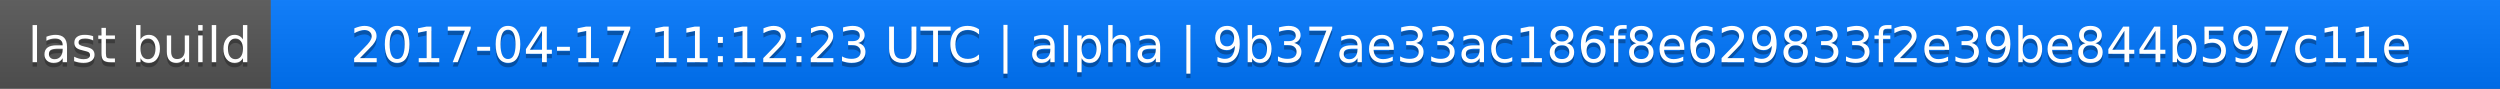
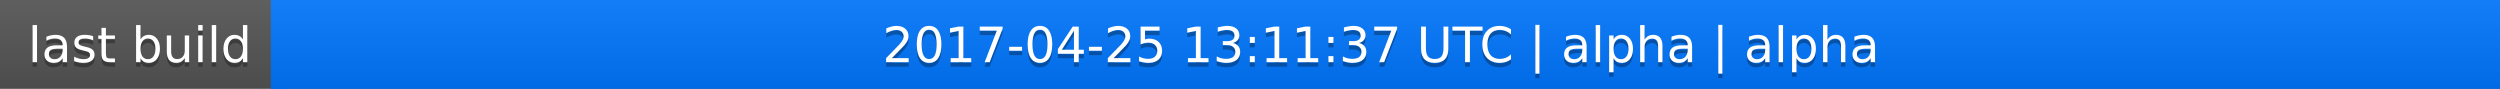
<svg xmlns="http://www.w3.org/2000/svg" width="563" height="20">
  <linearGradient id="a" x2="0" y2="100%">
    <stop offset="0" stop-color="#bbb" stop-opacity=".1" />
    <stop offset="1" stop-opacity=".1" />
  </linearGradient>
  <rect rx="0" width="563" height="20" fill="#555" />
  <rect rx="0" x="61" width="502" height="20" fill="#07f" />
  <path fill="#07f" d="M61 0h4v20h-4z" />
  <rect rx="0" width="563" height="20" fill="url(#a)" />
  <g fill="#fff" text-anchor="middle" font-family="DejaVu Sans,Verdana,Geneva,sans-serif" font-size="11">
    <text x="31.5" y="15" fill="#010101" fill-opacity=".3">last build</text>
    <text x="31.5" y="14">last build</text>
-     <text x="311" y="15" fill="#010101" fill-opacity=".3">2017-04-17 11:12:23 UTC | alpha | 9b37ae33ac186f8e629833f2e39be844b597c11e</text>
-     <text x="311" y="14">2017-04-17 11:12:23 UTC | alpha | 9b37ae33ac186f8e629833f2e39be844b597c11e</text>
+     <text x="311" y="15" fill="#010101" fill-opacity=".3">2017-04-25 13:11:37 UTC | alpha | alpha</text>
+     <text x="311" y="14">2017-04-25 13:11:37 UTC | alpha | alpha</text>
  </g>
</svg>
